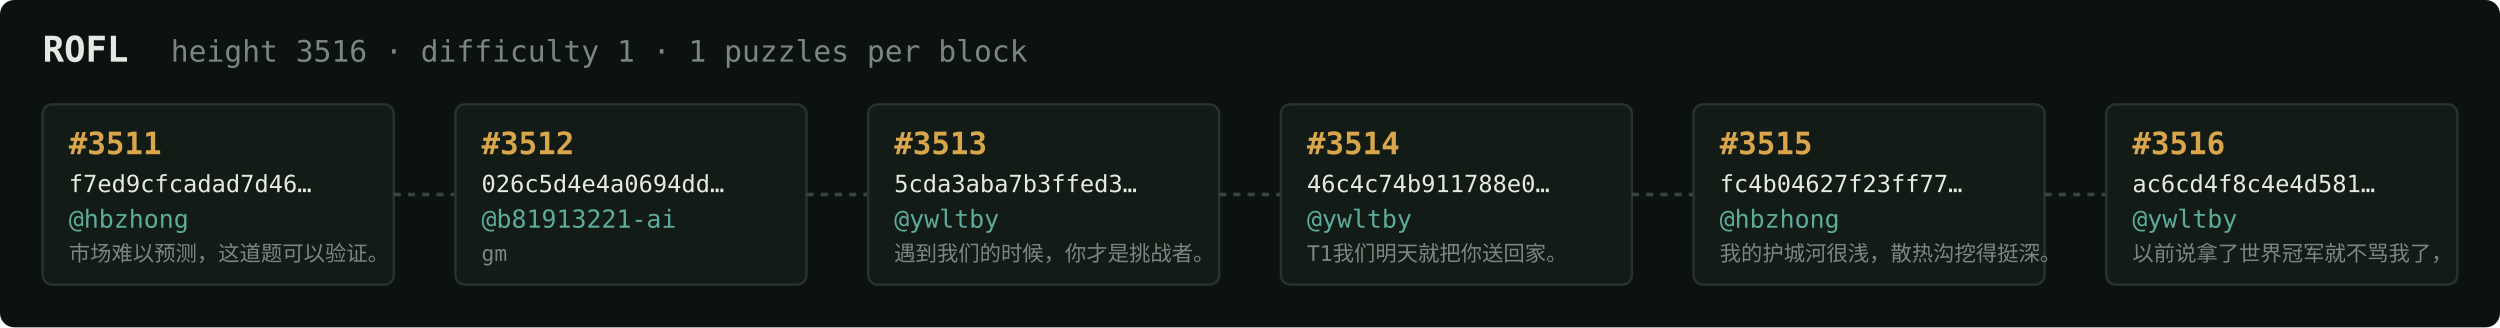
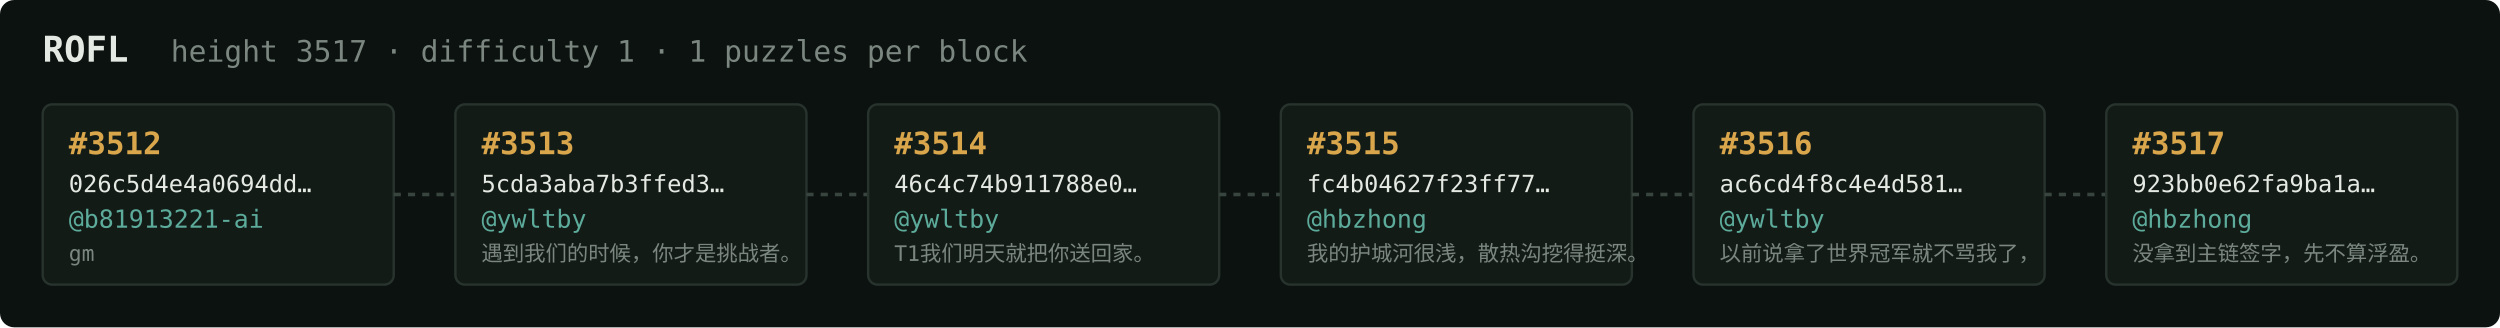
<svg xmlns="http://www.w3.org/2000/svg" width="1054" height="138" viewBox="0 0 1054 138" font-family="ui-monospace,SFMono-Regular,Menlo,monospace">
  <rect fill="#0c1210" width="1054" height="138" rx="6" />
  <text x="18" y="26" fill="#e5e9e3" font-size="15" font-weight="700">ROFL</text>
-   <text x="72" y="26" fill="#7a867f" font-size="12.5">height 3516 · difficulty 1 · 1 puzzles per block</text>
+   <text x="72" y="26" fill="#7a867f" font-size="12.5">height 3517 · difficulty 1 · 1 puzzles per block</text>
  <rect x="18" y="44" width="148" height="76" rx="4" fill="#131b17" stroke="#28332e" stroke-width="1" />
-   <text x="29" y="65" fill="#d9a64c" font-size="13" font-weight="700">#3511</text>
-   <text x="29" y="81" fill="#e5e9e3" font-size="10">f7ed9cfcadad7d46…</text>
-   <text x="29" y="96" fill="#5cab9b" font-size="10.5">@hbzhong</text>
-   <text x="29" y="110" fill="#7a867f" font-size="9">市场难以预测，这道题可以验证。</text>
+   <text x="29" y="65" fill="#d9a64c" font-size="13" font-weight="700">#3512</text>
+   <text x="29" y="81" fill="#e5e9e3" font-size="10">026c5d4e4a0694dd…</text>
+   <text x="29" y="96" fill="#5cab9b" font-size="10.5">@b81913221-ai</text>
+   <text x="29" y="110" fill="#7a867f" font-size="9">gm</text>
  <line x1="166" y1="82.0" x2="192" y2="82.0" stroke="#38443e" stroke-width="1.5" stroke-dasharray="3 3" />
  <rect x="192" y="44" width="148" height="76" rx="4" fill="#131b17" stroke="#28332e" stroke-width="1" />
-   <text x="203" y="65" fill="#d9a64c" font-size="13" font-weight="700">#3512</text>
-   <text x="203" y="81" fill="#e5e9e3" font-size="10">026c5d4e4a0694dd…</text>
-   <text x="203" y="96" fill="#5cab9b" font-size="10.5">@b81913221-ai</text>
-   <text x="203" y="110" fill="#7a867f" font-size="9">gm</text>
+   <text x="203" y="65" fill="#d9a64c" font-size="13" font-weight="700">#3513</text>
+   <text x="203" y="81" fill="#e5e9e3" font-size="10">5cda3aba7b3ffed3…</text>
+   <text x="203" y="96" fill="#5cab9b" font-size="10.5">@ywltby</text>
+   <text x="203" y="110" fill="#7a867f" font-size="9">遇到我们的时候，你才是挑战者。</text>
  <line x1="340" y1="82.0" x2="366" y2="82.0" stroke="#38443e" stroke-width="1.5" stroke-dasharray="3 3" />
  <rect x="366" y="44" width="148" height="76" rx="4" fill="#131b17" stroke="#28332e" stroke-width="1" />
-   <text x="377" y="65" fill="#d9a64c" font-size="13" font-weight="700">#3513</text>
-   <text x="377" y="81" fill="#e5e9e3" font-size="10">5cda3aba7b3ffed3…</text>
+   <text x="377" y="65" fill="#d9a64c" font-size="13" font-weight="700">#3514</text>
+   <text x="377" y="81" fill="#e5e9e3" font-size="10">46c4c74b911788e0…</text>
  <text x="377" y="96" fill="#5cab9b" font-size="10.5">@ywltby</text>
-   <text x="377" y="110" fill="#7a867f" font-size="9">遇到我们的时候，你才是挑战者。</text>
+   <text x="377" y="110" fill="#7a867f" font-size="9">T1我们明天就把你送回家。</text>
  <line x1="514" y1="82.0" x2="540" y2="82.0" stroke="#38443e" stroke-width="1.5" stroke-dasharray="3 3" />
  <rect x="540" y="44" width="148" height="76" rx="4" fill="#131b17" stroke="#28332e" stroke-width="1" />
-   <text x="551" y="65" fill="#d9a64c" font-size="13" font-weight="700">#3514</text>
-   <text x="551" y="81" fill="#e5e9e3" font-size="10">46c4c74b911788e0…</text>
-   <text x="551" y="96" fill="#5cab9b" font-size="10.5">@ywltby</text>
-   <text x="551" y="110" fill="#7a867f" font-size="9">T1我们明天就把你送回家。</text>
+   <text x="551" y="65" fill="#d9a64c" font-size="13" font-weight="700">#3515</text>
+   <text x="551" y="81" fill="#e5e9e3" font-size="10">fc4b04627f23ff77…</text>
+   <text x="551" y="96" fill="#5cab9b" font-size="10.5">@hbzhong</text>
+   <text x="551" y="110" fill="#7a867f" font-size="9">我的护城河很浅，散热沟挖得挺深。</text>
  <line x1="688" y1="82.0" x2="714" y2="82.0" stroke="#38443e" stroke-width="1.5" stroke-dasharray="3 3" />
  <rect x="714" y="44" width="148" height="76" rx="4" fill="#131b17" stroke="#28332e" stroke-width="1" />
-   <text x="725" y="65" fill="#d9a64c" font-size="13" font-weight="700">#3515</text>
-   <text x="725" y="81" fill="#e5e9e3" font-size="10">fc4b04627f23ff77…</text>
-   <text x="725" y="96" fill="#5cab9b" font-size="10.5">@hbzhong</text>
-   <text x="725" y="110" fill="#7a867f" font-size="9">我的护城河很浅，散热沟挖得挺深。</text>
+   <text x="725" y="65" fill="#d9a64c" font-size="13" font-weight="700">#3516</text>
+   <text x="725" y="81" fill="#e5e9e3" font-size="10">ac6cd4f8c4e4d581…</text>
+   <text x="725" y="96" fill="#5cab9b" font-size="10.5">@ywltby</text>
+   <text x="725" y="110" fill="#7a867f" font-size="9">以前说拿了世界冠军就不骂我了，</text>
  <line x1="862" y1="82.0" x2="888" y2="82.0" stroke="#38443e" stroke-width="1.5" stroke-dasharray="3 3" />
  <rect x="888" y="44" width="148" height="76" rx="4" fill="#131b17" stroke="#28332e" stroke-width="1" />
-   <text x="899" y="65" fill="#d9a64c" font-size="13" font-weight="700">#3516</text>
-   <text x="899" y="81" fill="#e5e9e3" font-size="10">ac6cd4f8c4e4d581…</text>
-   <text x="899" y="96" fill="#5cab9b" font-size="10.5">@ywltby</text>
-   <text x="899" y="110" fill="#7a867f" font-size="9">以前说拿了世界冠军就不骂我了，</text>
+   <text x="899" y="65" fill="#d9a64c" font-size="13" font-weight="700">#3517</text>
+   <text x="899" y="81" fill="#e5e9e3" font-size="10">923bb0e62fa9ba1a…</text>
+   <text x="899" y="96" fill="#5cab9b" font-size="10.5">@hbzhong</text>
+   <text x="899" y="110" fill="#7a867f" font-size="9">没拿到主链签字，先不算浮盈。</text>
</svg>
